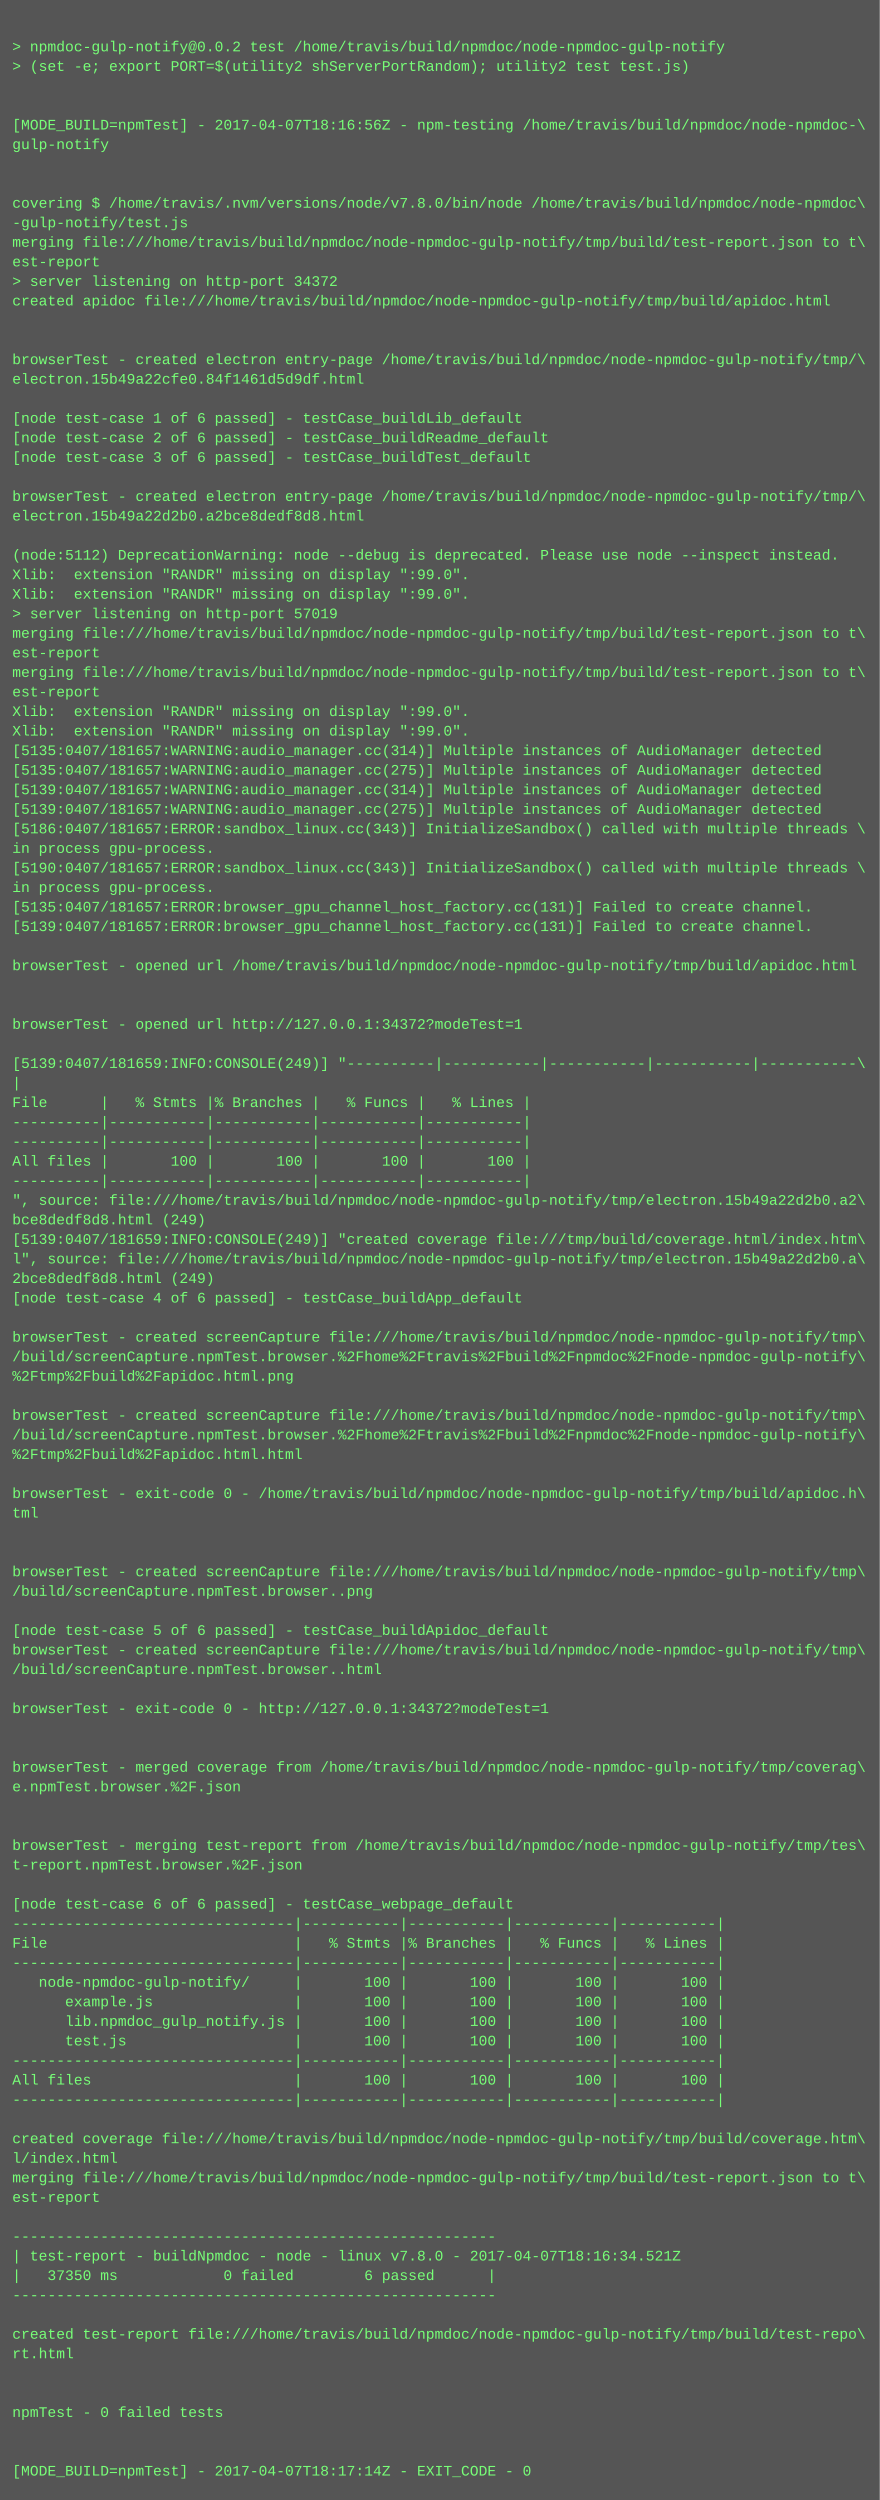
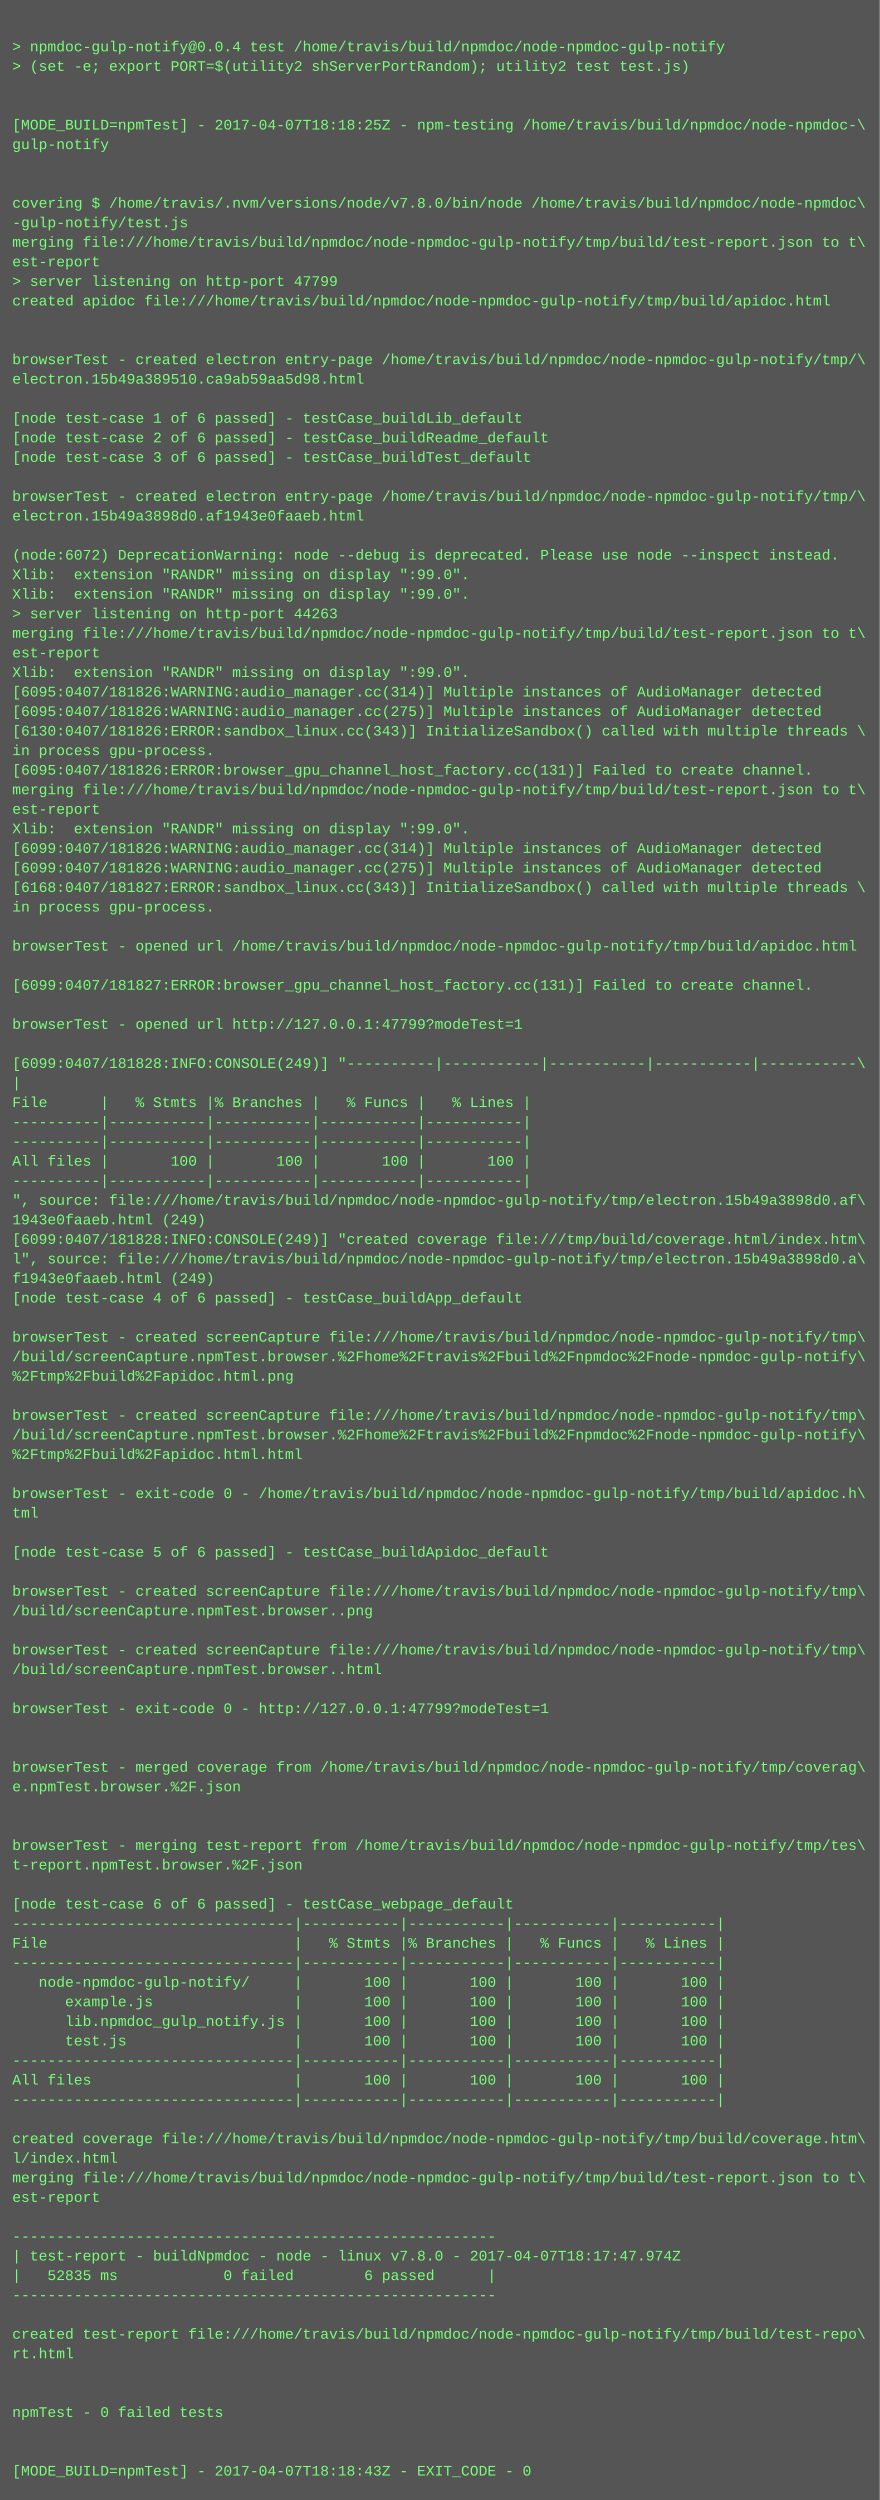
<svg xmlns="http://www.w3.org/2000/svg" height="2046" width="720">
  <rect height="2046" fill="#555" width="720" />
  <text fill="#7f7" font-family="Courier New" font-size="12" xml:space="preserve">
    <tspan x="10" y="26" />
-     <tspan x="10" y="42">&gt; npmdoc-gulp-notify@0.0.2 test /home/travis/build/npmdoc/node-npmdoc-gulp-notify</tspan>
+     <tspan x="10" y="42">&gt; npmdoc-gulp-notify@0.0.4 test /home/travis/build/npmdoc/node-npmdoc-gulp-notify</tspan>
    <tspan x="10" y="58">&gt; (set -e; export PORT=$(utility2 shServerPortRandom); utility2 test test.js)</tspan>
    <tspan x="10" y="74" />
    <tspan x="10" y="90" />
-     <tspan x="10" y="106">[MODE_BUILD=npmTest] - 2017-04-07T18:16:56Z - npm-testing /home/travis/build/npmdoc/node-npmdoc-\</tspan>
+     <tspan x="10" y="106">[MODE_BUILD=npmTest] - 2017-04-07T18:18:25Z - npm-testing /home/travis/build/npmdoc/node-npmdoc-\</tspan>
    <tspan x="10" y="122">gulp-notify</tspan>
    <tspan x="10" y="138" />
    <tspan x="10" y="154" />
    <tspan x="10" y="170">covering $ /home/travis/.nvm/versions/node/v7.8.0/bin/node /home/travis/build/npmdoc/node-npmdoc\</tspan>
    <tspan x="10" y="186">-gulp-notify/test.js</tspan>
    <tspan x="10" y="202">merging file:///home/travis/build/npmdoc/node-npmdoc-gulp-notify/tmp/build/test-report.json to t\</tspan>
    <tspan x="10" y="218">est-report</tspan>
-     <tspan x="10" y="234">&gt; server listening on http-port 34372</tspan>
+     <tspan x="10" y="234">&gt; server listening on http-port 47799</tspan>
    <tspan x="10" y="250">created apidoc file:///home/travis/build/npmdoc/node-npmdoc-gulp-notify/tmp/build/apidoc.html</tspan>
    <tspan x="10" y="266" />
    <tspan x="10" y="282" />
    <tspan x="10" y="298">browserTest - created electron entry-page /home/travis/build/npmdoc/node-npmdoc-gulp-notify/tmp/\</tspan>
-     <tspan x="10" y="314">electron.15b49a22cfe0.84f1461d5d9df.html</tspan>
+     <tspan x="10" y="314">electron.15b49a389510.ca9ab59aa5d98.html</tspan>
    <tspan x="10" y="330" />
    <tspan x="10" y="346">[node test-case 1 of 6 passed] - testCase_buildLib_default</tspan>
    <tspan x="10" y="362">[node test-case 2 of 6 passed] - testCase_buildReadme_default</tspan>
    <tspan x="10" y="378">[node test-case 3 of 6 passed] - testCase_buildTest_default</tspan>
    <tspan x="10" y="394" />
    <tspan x="10" y="410">browserTest - created electron entry-page /home/travis/build/npmdoc/node-npmdoc-gulp-notify/tmp/\</tspan>
-     <tspan x="10" y="426">electron.15b49a22d2b0.a2bce8dedf8d8.html</tspan>
+     <tspan x="10" y="426">electron.15b49a3898d0.af1943e0faaeb.html</tspan>
    <tspan x="10" y="442" />
-     <tspan x="10" y="458">(node:5112) DeprecationWarning: node --debug is deprecated. Please use node --inspect instead.</tspan>
+     <tspan x="10" y="458">(node:6072) DeprecationWarning: node --debug is deprecated. Please use node --inspect instead.</tspan>
    <tspan x="10" y="474">Xlib:  extension "RANDR" missing on display ":99.0".</tspan>
    <tspan x="10" y="490">Xlib:  extension "RANDR" missing on display ":99.0".</tspan>
-     <tspan x="10" y="506">&gt; server listening on http-port 57019</tspan>
+     <tspan x="10" y="506">&gt; server listening on http-port 44263</tspan>
    <tspan x="10" y="522">merging file:///home/travis/build/npmdoc/node-npmdoc-gulp-notify/tmp/build/test-report.json to t\</tspan>
    <tspan x="10" y="538">est-report</tspan>
-     <tspan x="10" y="554">merging file:///home/travis/build/npmdoc/node-npmdoc-gulp-notify/tmp/build/test-report.json to t\</tspan>
-     <tspan x="10" y="570">est-report</tspan>
-     <tspan x="10" y="586">Xlib:  extension "RANDR" missing on display ":99.0".</tspan>
-     <tspan x="10" y="602">Xlib:  extension "RANDR" missing on display ":99.0".</tspan>
-     <tspan x="10" y="618">[5135:0407/181657:WARNING:audio_manager.cc(314)] Multiple instances of AudioManager detected</tspan>
-     <tspan x="10" y="634">[5135:0407/181657:WARNING:audio_manager.cc(275)] Multiple instances of AudioManager detected</tspan>
-     <tspan x="10" y="650">[5139:0407/181657:WARNING:audio_manager.cc(314)] Multiple instances of AudioManager detected</tspan>
-     <tspan x="10" y="666">[5139:0407/181657:WARNING:audio_manager.cc(275)] Multiple instances of AudioManager detected</tspan>
-     <tspan x="10" y="682">[5186:0407/181657:ERROR:sandbox_linux.cc(343)] InitializeSandbox() called with multiple threads \</tspan>
-     <tspan x="10" y="698">in process gpu-process. </tspan>
-     <tspan x="10" y="714">[5190:0407/181657:ERROR:sandbox_linux.cc(343)] InitializeSandbox() called with multiple threads \</tspan>
-     <tspan x="10" y="730">in process gpu-process. </tspan>
-     <tspan x="10" y="746">[5135:0407/181657:ERROR:browser_gpu_channel_host_factory.cc(131)] Failed to create channel.</tspan>
-     <tspan x="10" y="762">[5139:0407/181657:ERROR:browser_gpu_channel_host_factory.cc(131)] Failed to create channel.</tspan>
-     <tspan x="10" y="778" />
-     <tspan x="10" y="794">browserTest - opened url /home/travis/build/npmdoc/node-npmdoc-gulp-notify/tmp/build/apidoc.html</tspan>
-     <tspan x="10" y="810" />
+     <tspan x="10" y="554">Xlib:  extension "RANDR" missing on display ":99.0".</tspan>
+     <tspan x="10" y="570">[6095:0407/181826:WARNING:audio_manager.cc(314)] Multiple instances of AudioManager detected</tspan>
+     <tspan x="10" y="586">[6095:0407/181826:WARNING:audio_manager.cc(275)] Multiple instances of AudioManager detected</tspan>
+     <tspan x="10" y="602">[6130:0407/181826:ERROR:sandbox_linux.cc(343)] InitializeSandbox() called with multiple threads \</tspan>
+     <tspan x="10" y="618">in process gpu-process. </tspan>
+     <tspan x="10" y="634">[6095:0407/181826:ERROR:browser_gpu_channel_host_factory.cc(131)] Failed to create channel.</tspan>
+     <tspan x="10" y="650">merging file:///home/travis/build/npmdoc/node-npmdoc-gulp-notify/tmp/build/test-report.json to t\</tspan>
+     <tspan x="10" y="666">est-report</tspan>
+     <tspan x="10" y="682">Xlib:  extension "RANDR" missing on display ":99.0".</tspan>
+     <tspan x="10" y="698">[6099:0407/181826:WARNING:audio_manager.cc(314)] Multiple instances of AudioManager detected</tspan>
+     <tspan x="10" y="714">[6099:0407/181826:WARNING:audio_manager.cc(275)] Multiple instances of AudioManager detected</tspan>
+     <tspan x="10" y="730">[6168:0407/181827:ERROR:sandbox_linux.cc(343)] InitializeSandbox() called with multiple threads \</tspan>
+     <tspan x="10" y="746">in process gpu-process. </tspan>
+     <tspan x="10" y="762" />
+     <tspan x="10" y="778">browserTest - opened url /home/travis/build/npmdoc/node-npmdoc-gulp-notify/tmp/build/apidoc.html</tspan>
+     <tspan x="10" y="794" />
+     <tspan x="10" y="810">[6099:0407/181827:ERROR:browser_gpu_channel_host_factory.cc(131)] Failed to create channel.</tspan>
    <tspan x="10" y="826" />
-     <tspan x="10" y="842">browserTest - opened url http://127.0.0.1:34372?modeTest=1</tspan>
+     <tspan x="10" y="842">browserTest - opened url http://127.0.0.1:47799?modeTest=1</tspan>
    <tspan x="10" y="858" />
-     <tspan x="10" y="874">[5139:0407/181659:INFO:CONSOLE(249)] "----------|-----------|-----------|-----------|-----------\</tspan>
+     <tspan x="10" y="874">[6099:0407/181828:INFO:CONSOLE(249)] "----------|-----------|-----------|-----------|-----------\</tspan>
    <tspan x="10" y="890">|</tspan>
    <tspan x="10" y="906">File      |   % Stmts |% Branches |   % Funcs |   % Lines |</tspan>
    <tspan x="10" y="922">----------|-----------|-----------|-----------|-----------|</tspan>
    <tspan x="10" y="938">----------|-----------|-----------|-----------|-----------|</tspan>
    <tspan x="10" y="954">All files |       100 |       100 |       100 |       100 |</tspan>
    <tspan x="10" y="970">----------|-----------|-----------|-----------|-----------|</tspan>
-     <tspan x="10" y="986">", source: file:///home/travis/build/npmdoc/node-npmdoc-gulp-notify/tmp/electron.15b49a22d2b0.a2\</tspan>
-     <tspan x="10" y="1002">bce8dedf8d8.html (249)</tspan>
-     <tspan x="10" y="1018">[5139:0407/181659:INFO:CONSOLE(249)] "created coverage file:///tmp/build/coverage.html/index.htm\</tspan>
-     <tspan x="10" y="1034">l", source: file:///home/travis/build/npmdoc/node-npmdoc-gulp-notify/tmp/electron.15b49a22d2b0.a\</tspan>
-     <tspan x="10" y="1050">2bce8dedf8d8.html (249)</tspan>
+     <tspan x="10" y="986">", source: file:///home/travis/build/npmdoc/node-npmdoc-gulp-notify/tmp/electron.15b49a3898d0.af\</tspan>
+     <tspan x="10" y="1002">1943e0faaeb.html (249)</tspan>
+     <tspan x="10" y="1018">[6099:0407/181828:INFO:CONSOLE(249)] "created coverage file:///tmp/build/coverage.html/index.htm\</tspan>
+     <tspan x="10" y="1034">l", source: file:///home/travis/build/npmdoc/node-npmdoc-gulp-notify/tmp/electron.15b49a3898d0.a\</tspan>
+     <tspan x="10" y="1050">f1943e0faaeb.html (249)</tspan>
    <tspan x="10" y="1066">[node test-case 4 of 6 passed] - testCase_buildApp_default</tspan>
    <tspan x="10" y="1082" />
    <tspan x="10" y="1098">browserTest - created screenCapture file:///home/travis/build/npmdoc/node-npmdoc-gulp-notify/tmp\</tspan>
    <tspan x="10" y="1114">/build/screenCapture.npmTest.browser.%2Fhome%2Ftravis%2Fbuild%2Fnpmdoc%2Fnode-npmdoc-gulp-notify\</tspan>
    <tspan x="10" y="1130">%2Ftmp%2Fbuild%2Fapidoc.html.png</tspan>
    <tspan x="10" y="1146" />
    <tspan x="10" y="1162">browserTest - created screenCapture file:///home/travis/build/npmdoc/node-npmdoc-gulp-notify/tmp\</tspan>
    <tspan x="10" y="1178">/build/screenCapture.npmTest.browser.%2Fhome%2Ftravis%2Fbuild%2Fnpmdoc%2Fnode-npmdoc-gulp-notify\</tspan>
    <tspan x="10" y="1194">%2Ftmp%2Fbuild%2Fapidoc.html.html</tspan>
    <tspan x="10" y="1210" />
    <tspan x="10" y="1226">browserTest - exit-code 0 - /home/travis/build/npmdoc/node-npmdoc-gulp-notify/tmp/build/apidoc.h\</tspan>
    <tspan x="10" y="1242">tml</tspan>
    <tspan x="10" y="1258" />
-     <tspan x="10" y="1274" />
-     <tspan x="10" y="1290">browserTest - created screenCapture file:///home/travis/build/npmdoc/node-npmdoc-gulp-notify/tmp\</tspan>
-     <tspan x="10" y="1306">/build/screenCapture.npmTest.browser..png</tspan>
-     <tspan x="10" y="1322" />
-     <tspan x="10" y="1338">[node test-case 5 of 6 passed] - testCase_buildApidoc_default</tspan>
+     <tspan x="10" y="1274">[node test-case 5 of 6 passed] - testCase_buildApidoc_default</tspan>
+     <tspan x="10" y="1290" />
+     <tspan x="10" y="1306">browserTest - created screenCapture file:///home/travis/build/npmdoc/node-npmdoc-gulp-notify/tmp\</tspan>
+     <tspan x="10" y="1322">/build/screenCapture.npmTest.browser..png</tspan>
+     <tspan x="10" y="1338" />
    <tspan x="10" y="1354">browserTest - created screenCapture file:///home/travis/build/npmdoc/node-npmdoc-gulp-notify/tmp\</tspan>
    <tspan x="10" y="1370">/build/screenCapture.npmTest.browser..html</tspan>
    <tspan x="10" y="1386" />
-     <tspan x="10" y="1402">browserTest - exit-code 0 - http://127.0.0.1:34372?modeTest=1</tspan>
+     <tspan x="10" y="1402">browserTest - exit-code 0 - http://127.0.0.1:47799?modeTest=1</tspan>
    <tspan x="10" y="1418" />
    <tspan x="10" y="1434" />
    <tspan x="10" y="1450">browserTest - merged coverage from /home/travis/build/npmdoc/node-npmdoc-gulp-notify/tmp/coverag\</tspan>
    <tspan x="10" y="1466">e.npmTest.browser.%2F.json</tspan>
    <tspan x="10" y="1482" />
    <tspan x="10" y="1498" />
    <tspan x="10" y="1514">browserTest - merging test-report from /home/travis/build/npmdoc/node-npmdoc-gulp-notify/tmp/tes\</tspan>
    <tspan x="10" y="1530">t-report.npmTest.browser.%2F.json</tspan>
    <tspan x="10" y="1546" />
    <tspan x="10" y="1562">[node test-case 6 of 6 passed] - testCase_webpage_default</tspan>
    <tspan x="10" y="1578">--------------------------------|-----------|-----------|-----------|-----------|</tspan>
    <tspan x="10" y="1594">File                            |   % Stmts |% Branches |   % Funcs |   % Lines |</tspan>
    <tspan x="10" y="1610">--------------------------------|-----------|-----------|-----------|-----------|</tspan>
    <tspan x="10" y="1626">   node-npmdoc-gulp-notify/     |       100 |       100 |       100 |       100 |</tspan>
    <tspan x="10" y="1642">      example.js                |       100 |       100 |       100 |       100 |</tspan>
    <tspan x="10" y="1658">      lib.npmdoc_gulp_notify.js |       100 |       100 |       100 |       100 |</tspan>
    <tspan x="10" y="1674">      test.js                   |       100 |       100 |       100 |       100 |</tspan>
    <tspan x="10" y="1690">--------------------------------|-----------|-----------|-----------|-----------|</tspan>
    <tspan x="10" y="1706">All files                       |       100 |       100 |       100 |       100 |</tspan>
    <tspan x="10" y="1722">--------------------------------|-----------|-----------|-----------|-----------|</tspan>
    <tspan x="10" y="1738" />
    <tspan x="10" y="1754">created coverage file:///home/travis/build/npmdoc/node-npmdoc-gulp-notify/tmp/build/coverage.htm\</tspan>
    <tspan x="10" y="1770">l/index.html</tspan>
    <tspan x="10" y="1786">merging file:///home/travis/build/npmdoc/node-npmdoc-gulp-notify/tmp/build/test-report.json to t\</tspan>
    <tspan x="10" y="1802">est-report</tspan>
    <tspan x="10" y="1818" />
    <tspan x="10" y="1834">-------------------------------------------------------</tspan>
-     <tspan x="10" y="1850">| test-report - buildNpmdoc - node - linux v7.8.0 - 2017-04-07T18:16:34.521Z</tspan>
-     <tspan x="10" y="1866">|   37350 ms            0 failed        6 passed      |</tspan>
+     <tspan x="10" y="1850">| test-report - buildNpmdoc - node - linux v7.8.0 - 2017-04-07T18:17:47.974Z</tspan>
+     <tspan x="10" y="1866">|   52835 ms            0 failed        6 passed      |</tspan>
    <tspan x="10" y="1882">-------------------------------------------------------</tspan>
    <tspan x="10" y="1898" />
    <tspan x="10" y="1914">created test-report file:///home/travis/build/npmdoc/node-npmdoc-gulp-notify/tmp/build/test-repo\</tspan>
    <tspan x="10" y="1930">rt.html</tspan>
    <tspan x="10" y="1946" />
    <tspan x="10" y="1962" />
    <tspan x="10" y="1978">npmTest - 0 failed tests</tspan>
    <tspan x="10" y="1994" />
    <tspan x="10" y="2010" />
-     <tspan x="10" y="2026">[MODE_BUILD=npmTest] - 2017-04-07T18:17:14Z - EXIT_CODE - 0</tspan>
+     <tspan x="10" y="2026">[MODE_BUILD=npmTest] - 2017-04-07T18:18:43Z - EXIT_CODE - 0</tspan>
  </text>
</svg>
